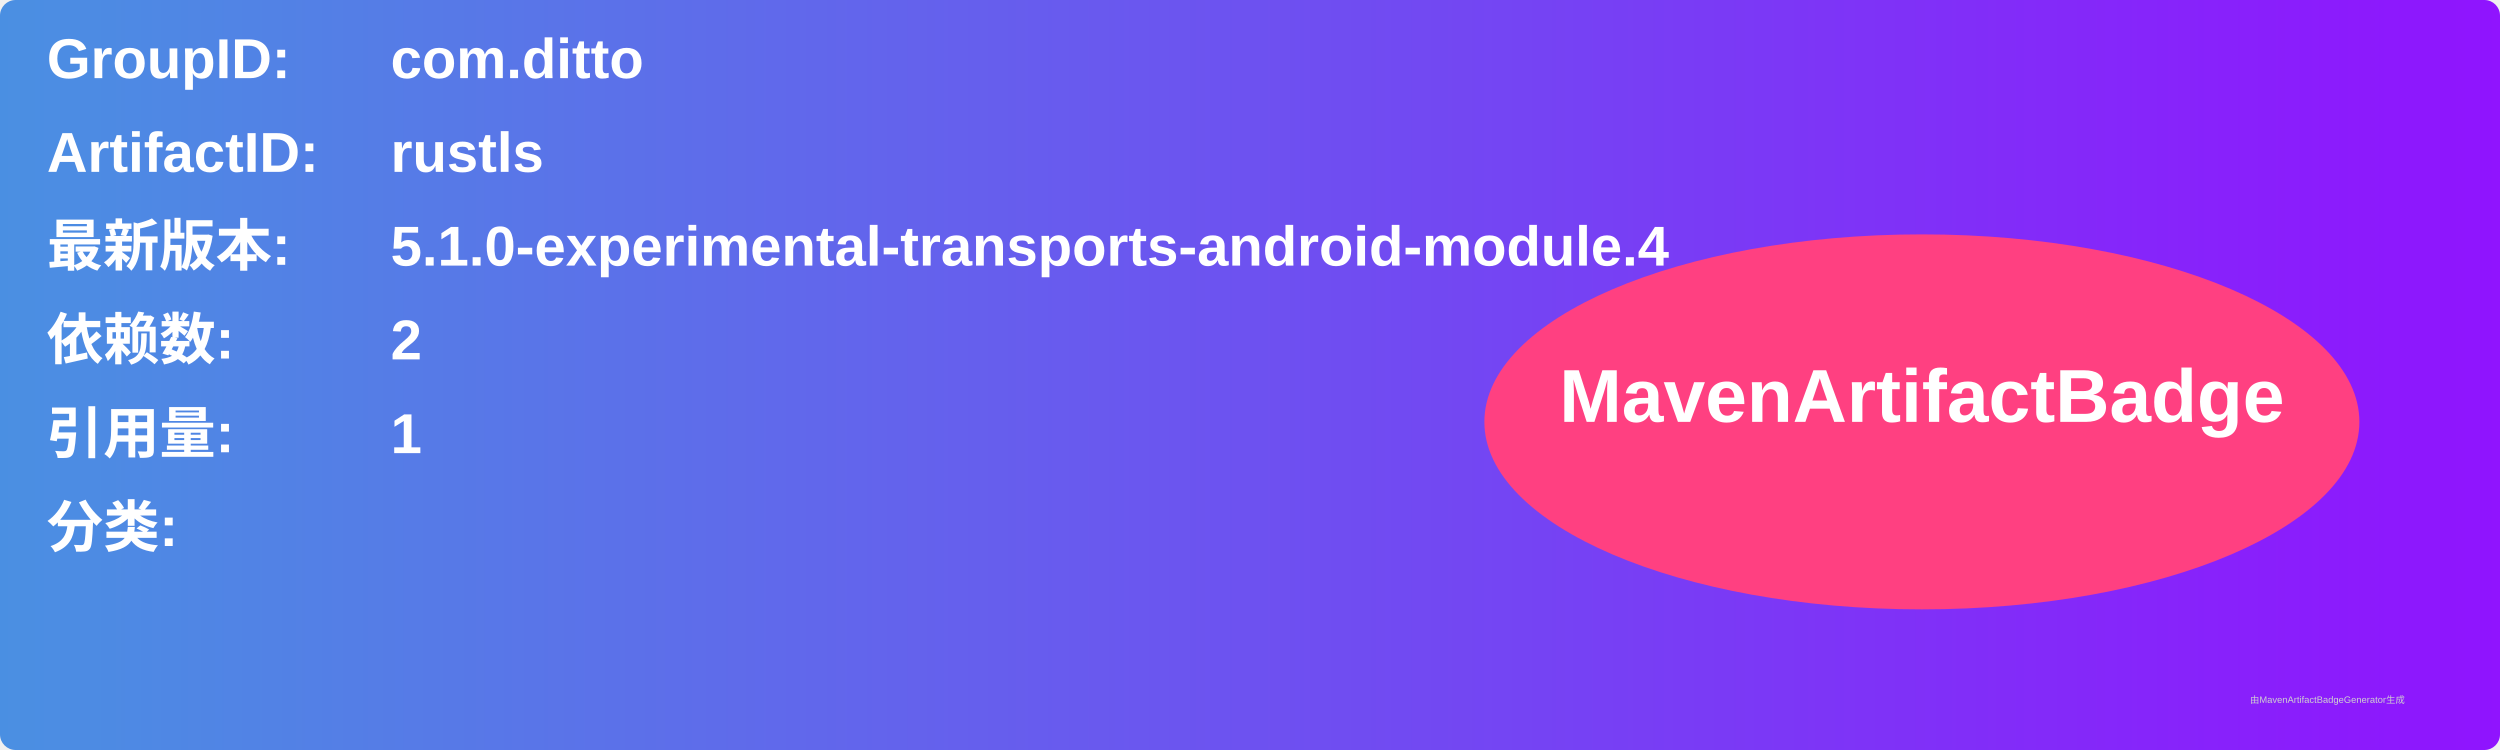
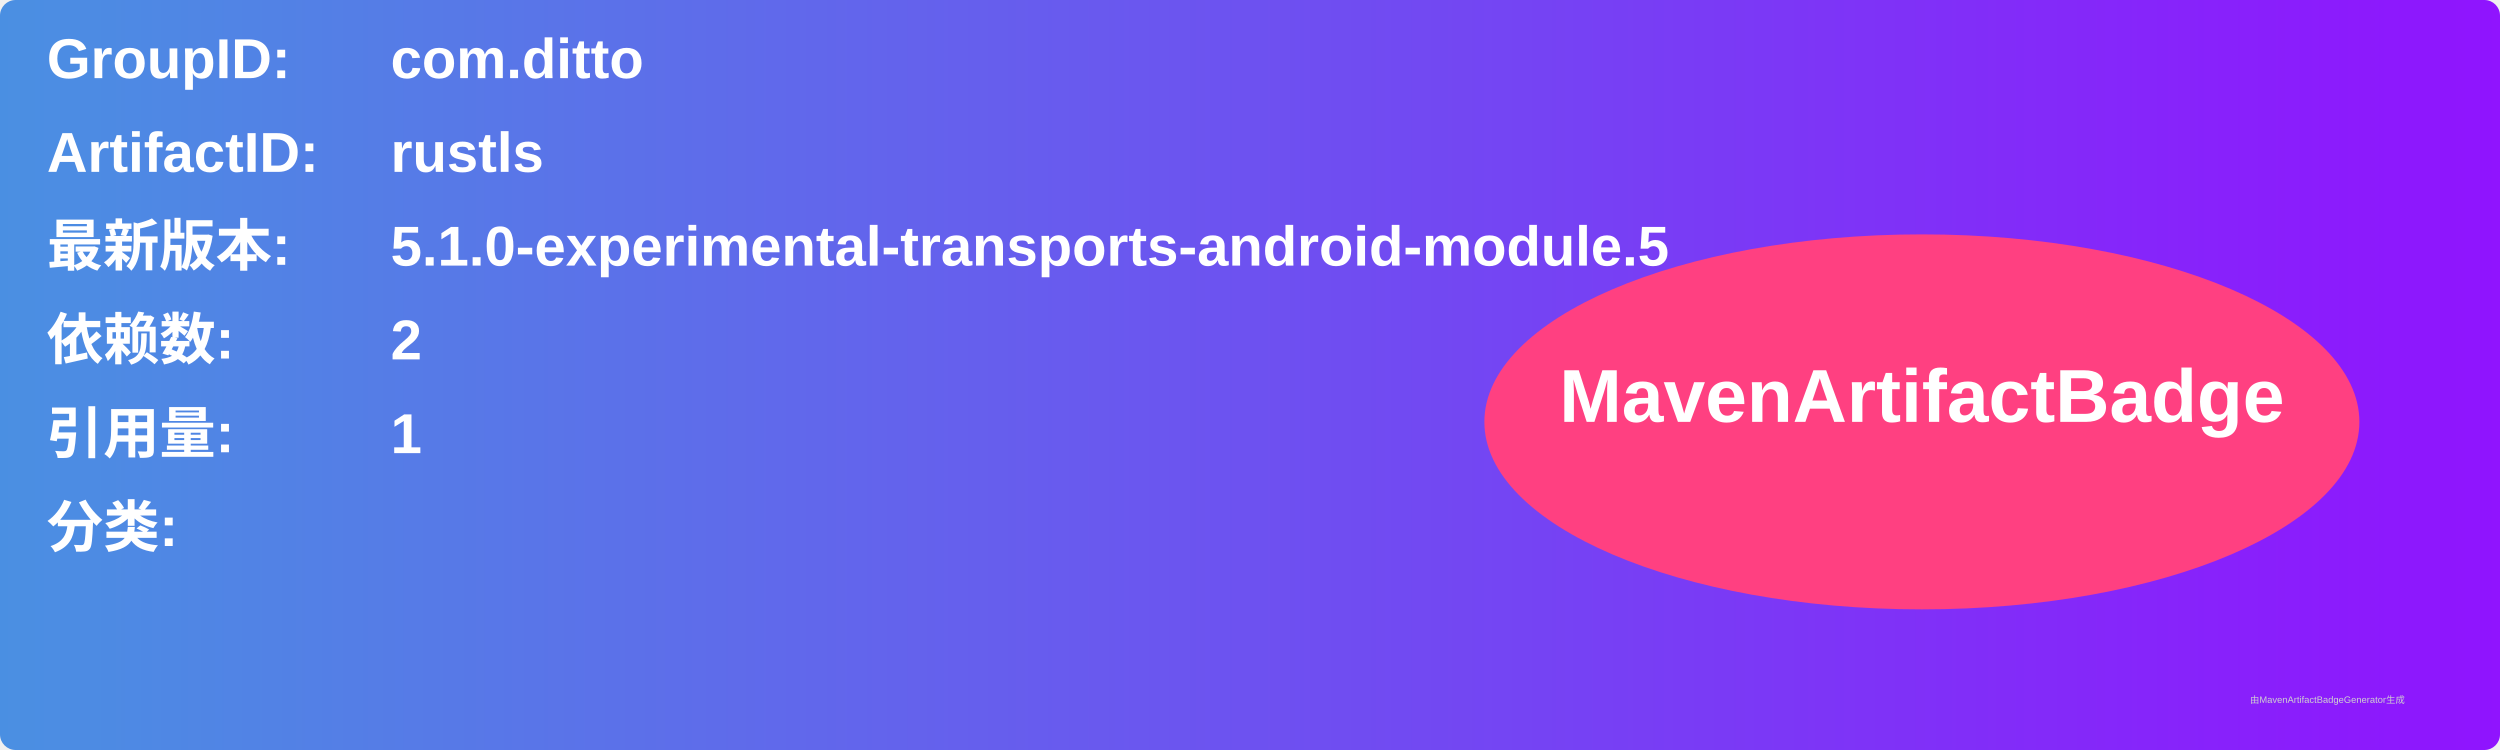
<svg xmlns="http://www.w3.org/2000/svg" width="800" height="240" viewBox="0 0 800 240">
  <linearGradient id="grad" x1="0%" y1="0%" x2="100%" y2="0%">
    <stop offset="0%" stop-color="#4a90e2" />
    <stop offset="100%" stop-color="#9013fe" />
  </linearGradient>
  <rect width="100%" height="100%" rx="5" ry="5" fill="url(#grad)" />
  <g transform="translate(15, 15)">
    <text x="0" y="10" font-family="Arial" font-size="18" fill="white" font-weight="bold" width="260">GroupID:</text>
    <text x="110" y="10" font-family="Arial" font-size="18" fill="white" font-weight="bold" width="460">com.ditto</text>
    <text x="0" y="40" font-family="Arial" font-size="18" fill="white" font-weight="bold" width="260">ArtifactID:</text>
    <text x="110" y="40" font-family="Arial" font-size="18" fill="white" font-weight="bold" width="460">rustls</text>
    <text x="0" y="70" font-family="Arial" font-size="18" fill="white" font-weight="bold">最新版本:</text>
    <text x="110" y="70" font-family="Arial" font-size="18" fill="white" font-weight="bold">
-       <tspan font-weight="bold">5.1.0-experimental-transports-android-module.4</tspan>
+       <tspan font-weight="bold">5.1.0-experimental-transports-android-module.5</tspan>
    </text>
    <text x="0" y="100" font-family="Arial" font-size="18" fill="white" font-weight="bold">依赖数: </text>
    <text x="110" y="100" font-family="Arial" font-size="18" fill="white">
      <tspan font-weight="bold">2</tspan>
    </text>
    <text x="0" y="130" font-family="Arial" font-size="18" fill="white" font-weight="bold">引用量: </text>
    <text x="110" y="130" font-family="Arial" font-size="18" fill="white">
      <tspan font-weight="bold">1</tspan>
    </text>
    <text x="0" y="160" font-family="Arial" font-size="18" fill="white" font-weight="bold">分类:</text>
    <text x="10" y="190" font-family="Arial" font-size="10" fill="white">
      <tspan font-weight="bold" />
    </text>
    <ellipse cx="600" cy="120" rx="140" ry="60" fill="#ff4081" />
    <text x="600" y="120" text-anchor="middle" font-family="Arial" font-size="24" fill="white" font-weight="bold">MavenArtifactBadge</text>
  </g>
  <text x="720" y="225" font-family="Arial" font-size="3" fill="#d0d0d0">由MavenArtifactBadgeGenerator生成</text>
</svg>
